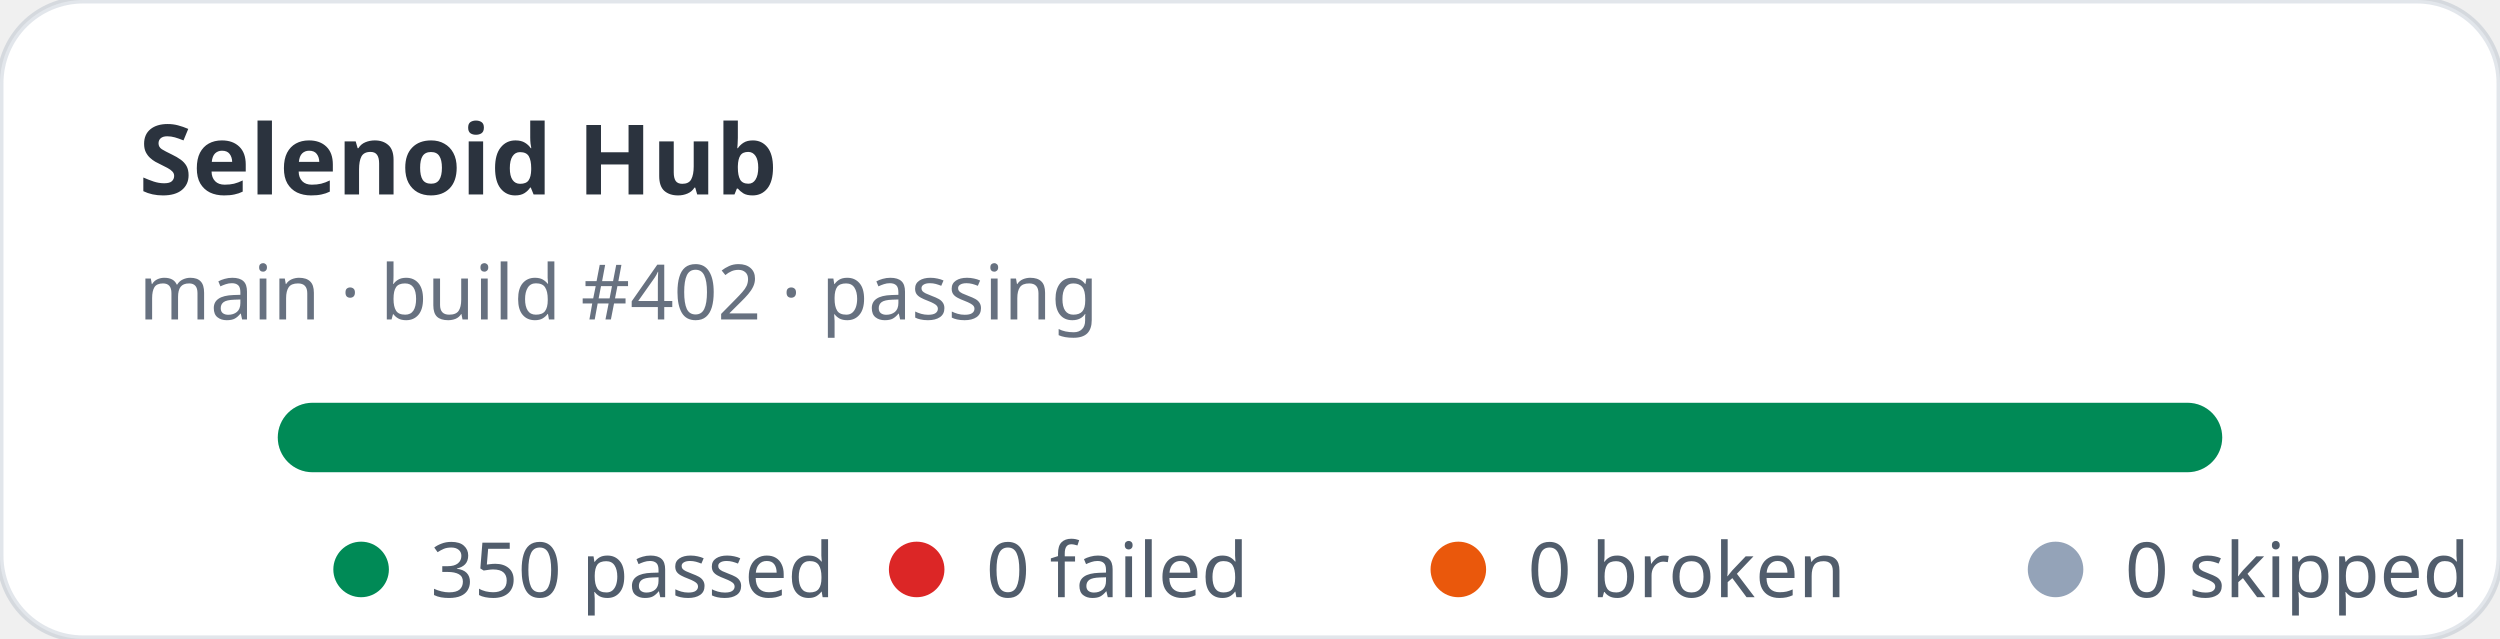
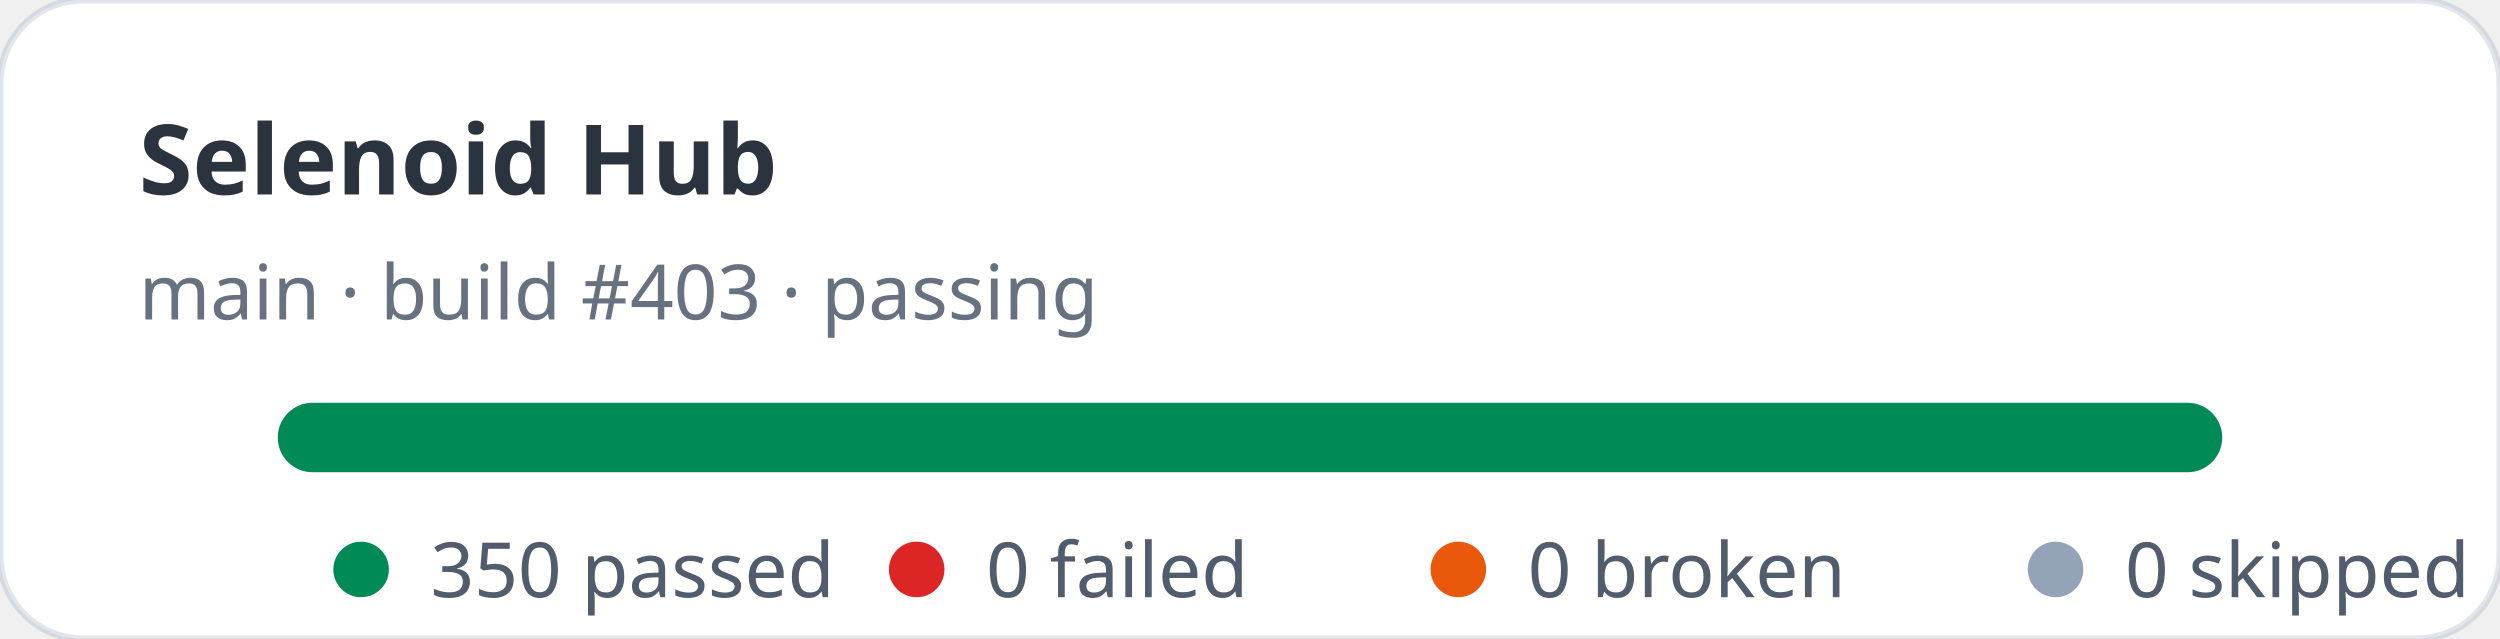
<svg xmlns="http://www.w3.org/2000/svg" width="360" height="92" viewBox="0 0 360 92" role="img" aria-label="Selenoid Hub stats: 350 passed, 0 failed">
  <rect width="360" height="92" rx="12" fill="#ffffff" stroke="rgba(11,48,86,0.12)" />
  <text x="20" y="28" fill="rgba(1,10,24,0.83)" font-family="ui-sans-serif,system-ui,sans-serif" font-size="14" font-weight="700">Selenoid Hub</text>
-   <text x="20" y="46" fill="rgba(2,19,44,0.6)" font-family="ui-sans-serif,system-ui,sans-serif" font-size="11">main · build #402 · passing</text>
+   <text x="20" y="46" fill="rgba(2,19,44,0.6)" font-family="ui-sans-serif,system-ui,sans-serif" font-size="11">main · build #403 · passing</text>
  <rect x="40" y="58" width="280" height="10" rx="5" fill="#e2e8f0" />
  <rect x="40" y="58" width="280" height="10" rx="5" fill="#008a56" />
  <g font-family="ui-sans-serif,system-ui,sans-serif" font-size="11" fill="rgba(1,18,40,0.68)">
    <circle cx="52" cy="82" r="4" fill="#008a56" />
    <text x="62" y="86">350 passed</text>
    <circle cx="132" cy="82" r="4" fill="#dc2626" />
    <text x="142" y="86">0 failed</text>
    <circle cx="210" cy="82" r="4" fill="#ea580c" />
    <text x="220" y="86">0 broken</text>
    <circle cx="296" cy="82" r="4" fill="#94a3b8" />
    <text x="306" y="86">0 skipped</text>
  </g>
</svg>
